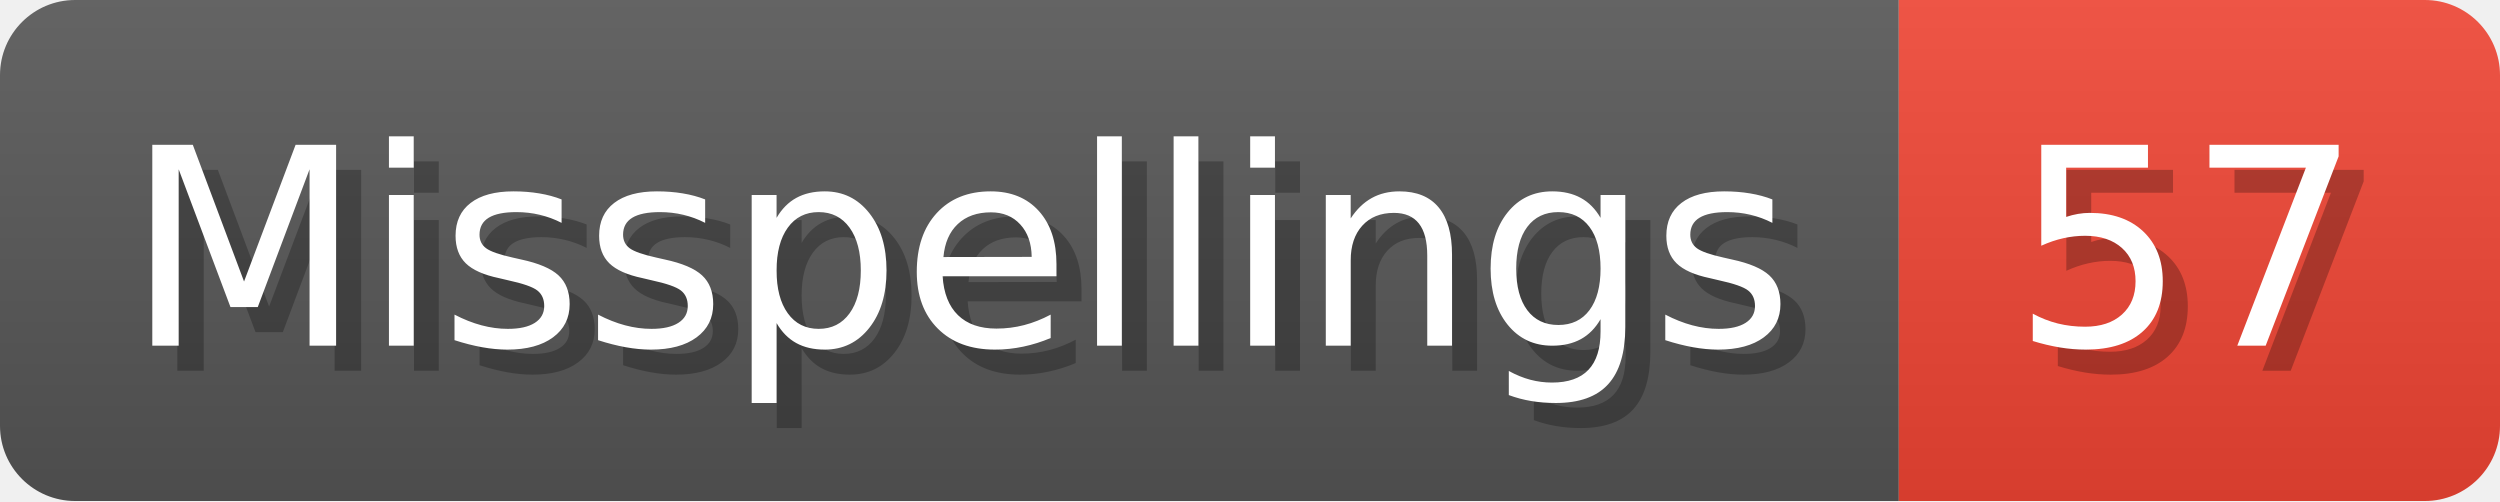
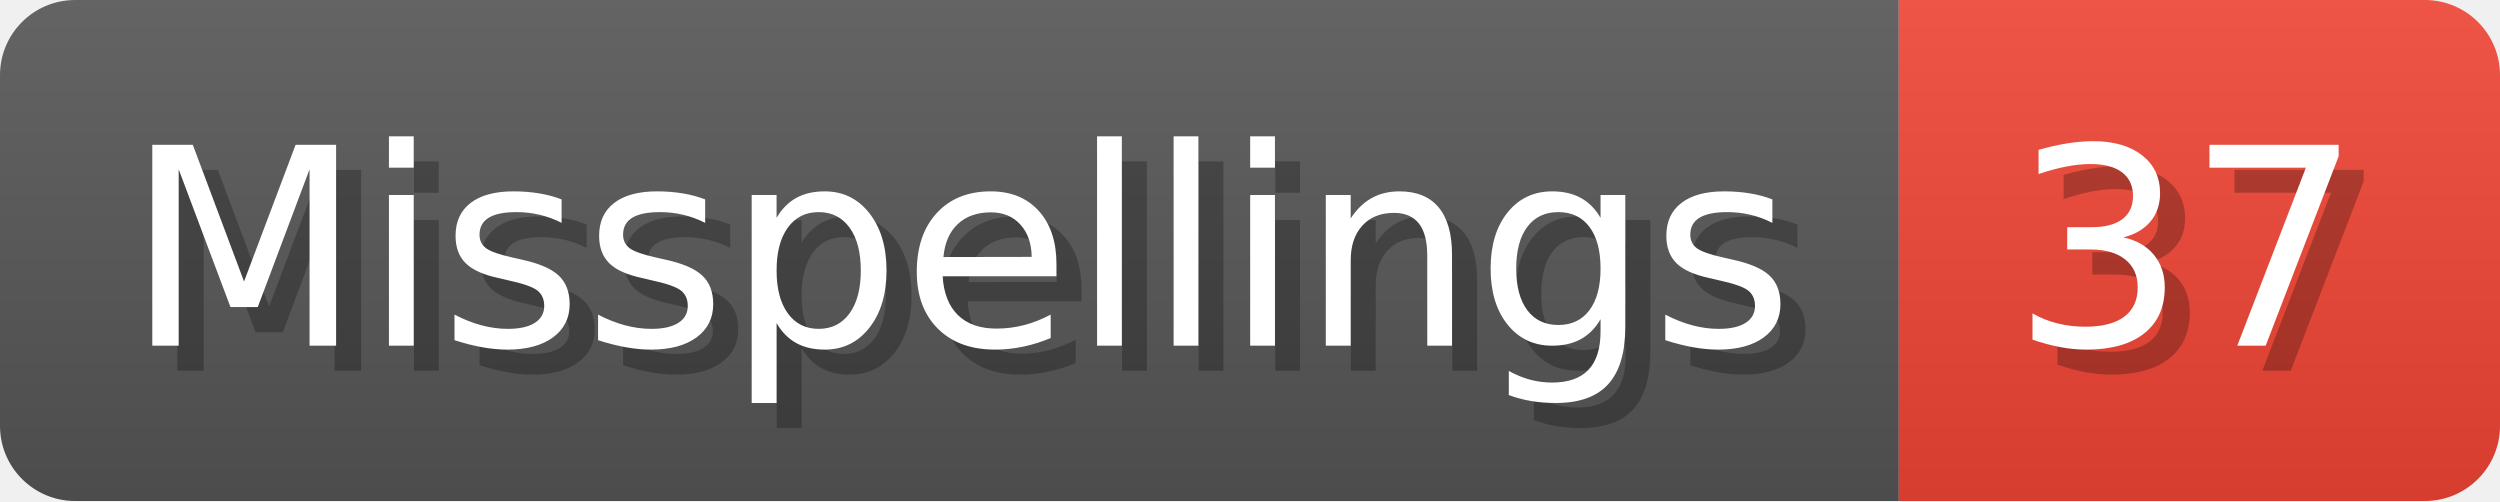
- <svg xmlns="http://www.w3.org/2000/svg" width="99.8" height="20" viewBox="0 0 998 200" role="img" aria-label="Misspellings: 57">
+ <svg xmlns="http://www.w3.org/2000/svg" width="99.8" height="20" viewBox="0 0 998 200" role="img" aria-label="Misspellings: 37">
  <linearGradient id="a" x2="0" y2="100%">
    <stop offset="0" stop-opacity=".1" stop-color="#EEE" />
    <stop offset="1" stop-opacity=".1" />
  </linearGradient>
  <mask id="m">
    <rect width="998" height="200" rx="30" fill="#FFF" />
  </mask>
  <g mask="url(#m)">
    <rect width="758" height="200" fill="#555" />
    <rect width="240" height="200" fill="#E43" x="758" />
    <rect width="998" height="200" fill="url(#a)" />
  </g>
  <g aria-hidden="true" fill="#fff" text-anchor="start" font-family="Verdana,DejaVu Sans,sans-serif" font-size="110">
    <text x="60" y="148" textLength="658" fill="#000" opacity="0.25">Misspellings</text>
    <text x="50" y="138" textLength="658">Misspellings</text>
-     <text x="813" y="148" textLength="140" fill="#000" opacity="0.25">57</text>
-     <text x="803" y="138" textLength="140">57</text>
+     <text x="813" y="148" textLength="140" fill="#000" opacity="0.25">37</text>
+     <text x="803" y="138" textLength="140">37</text>
  </g>
</svg>
